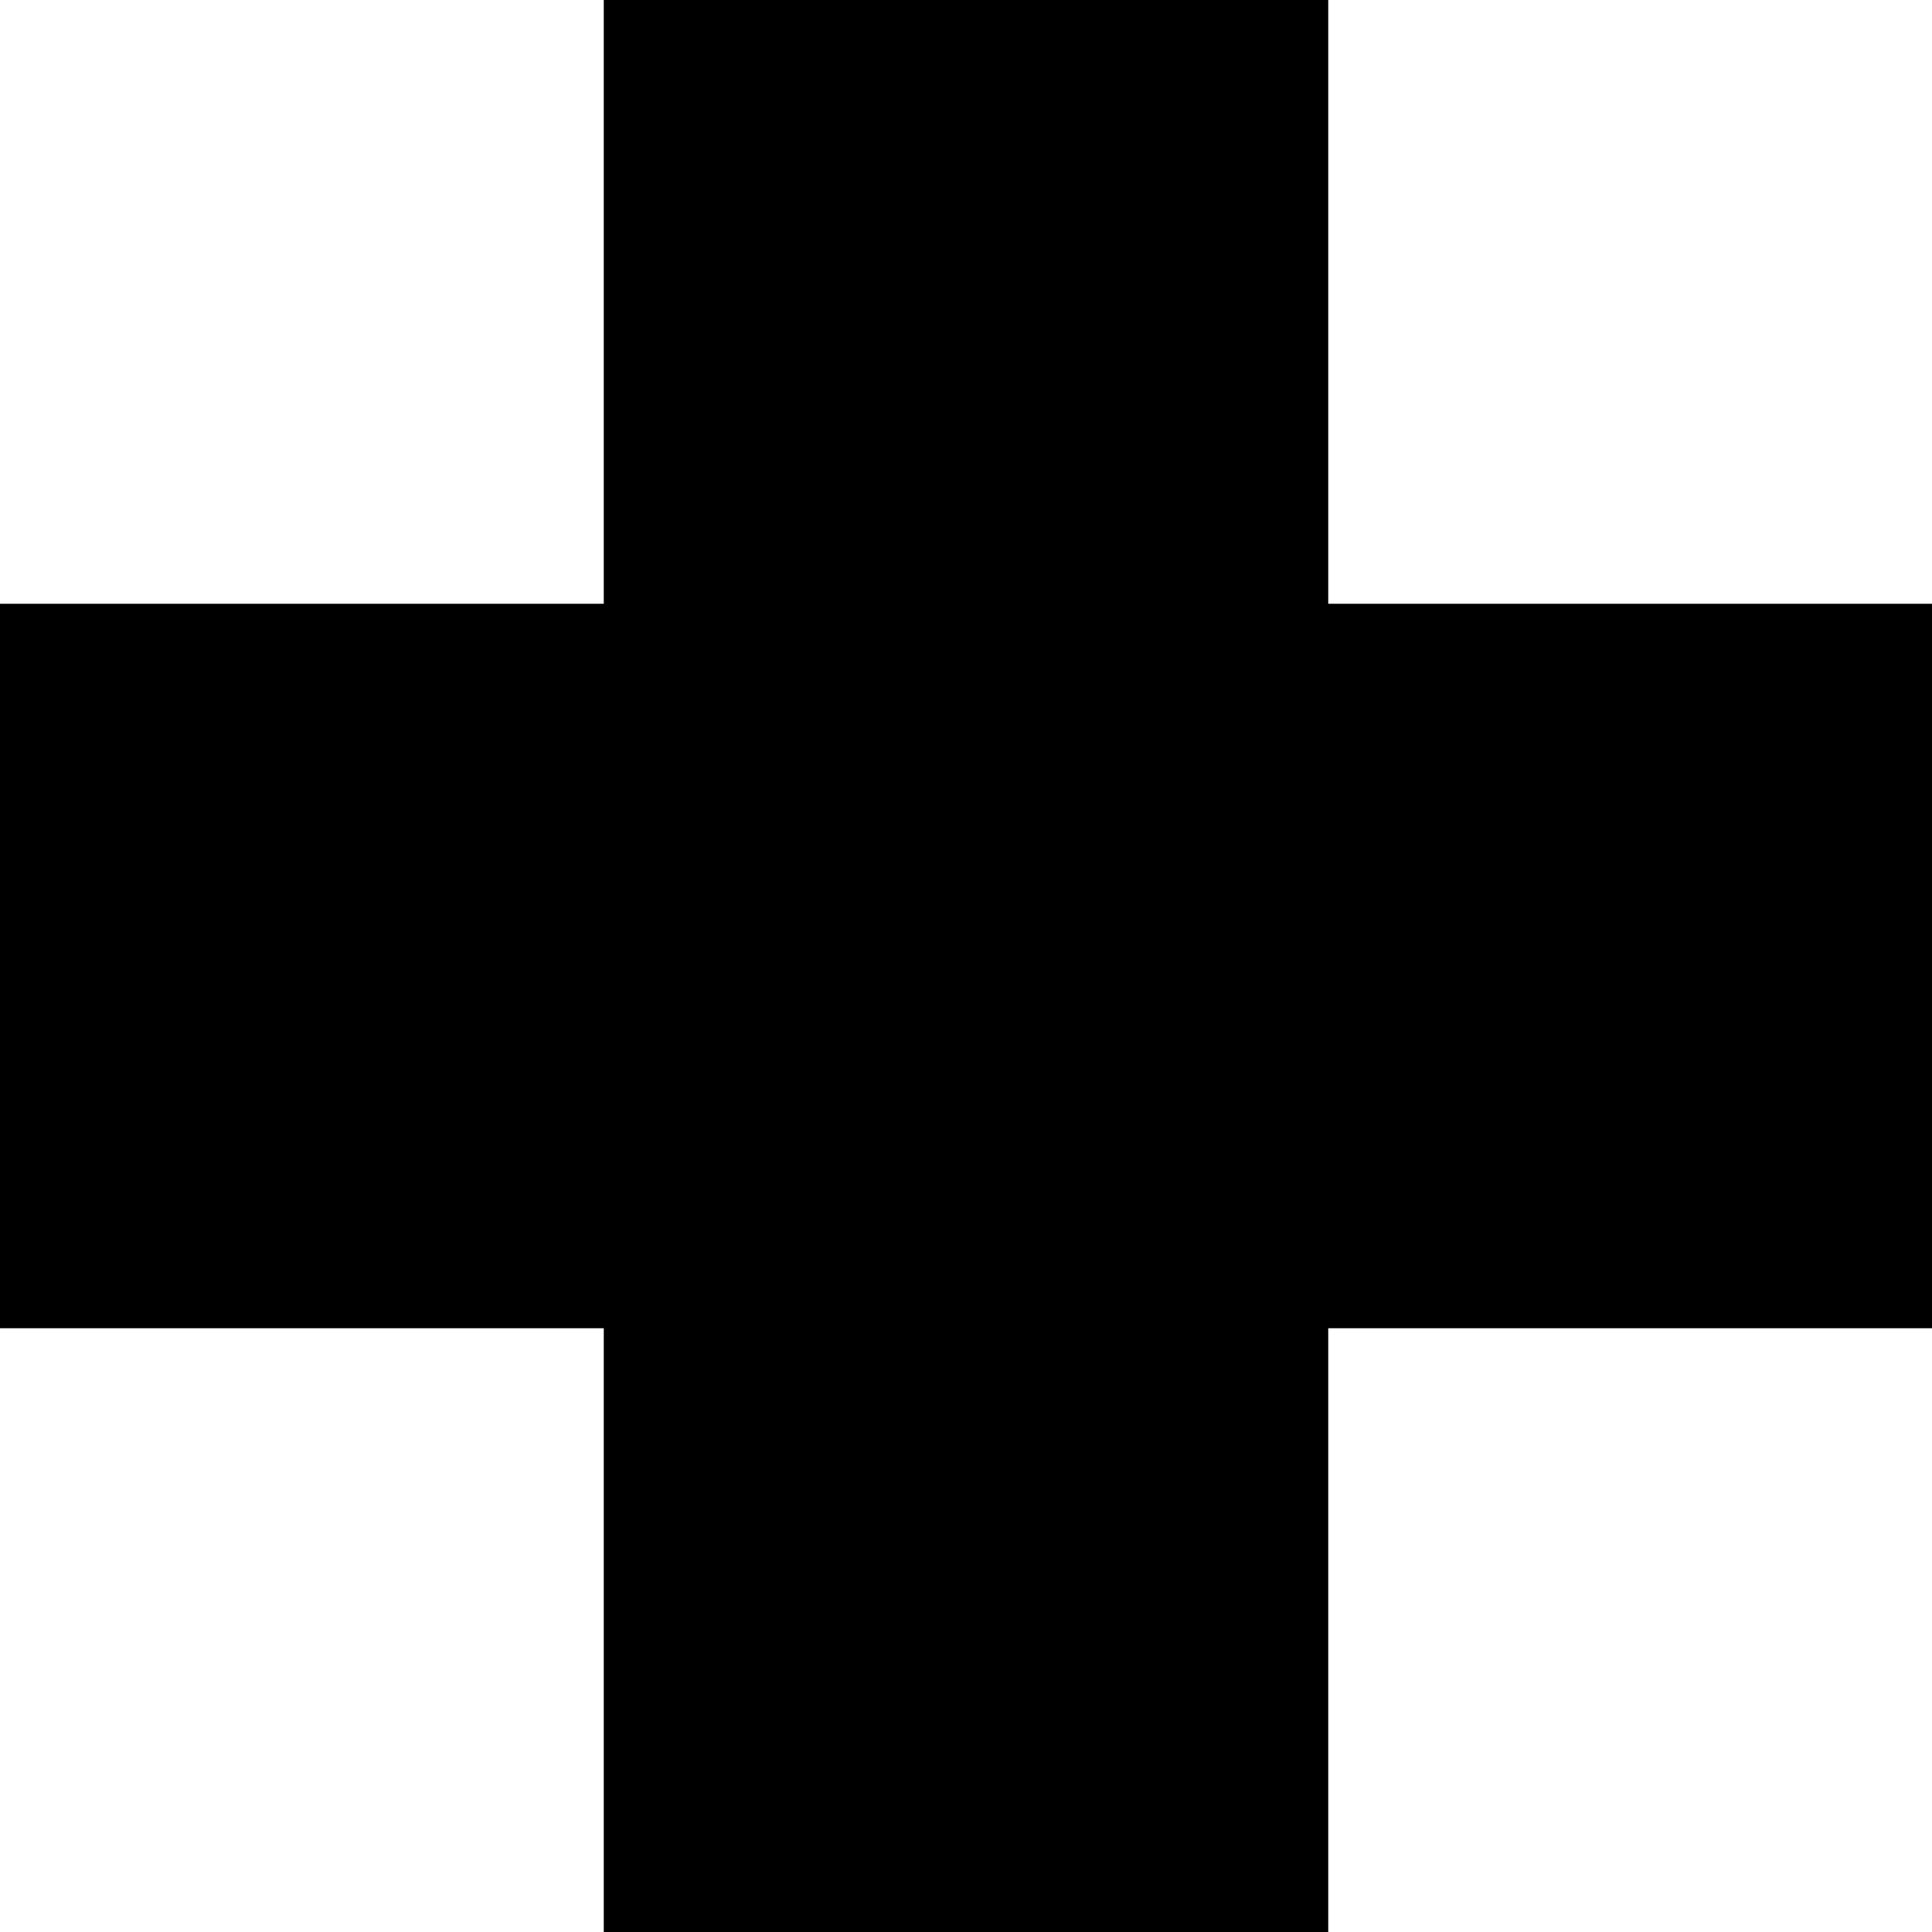
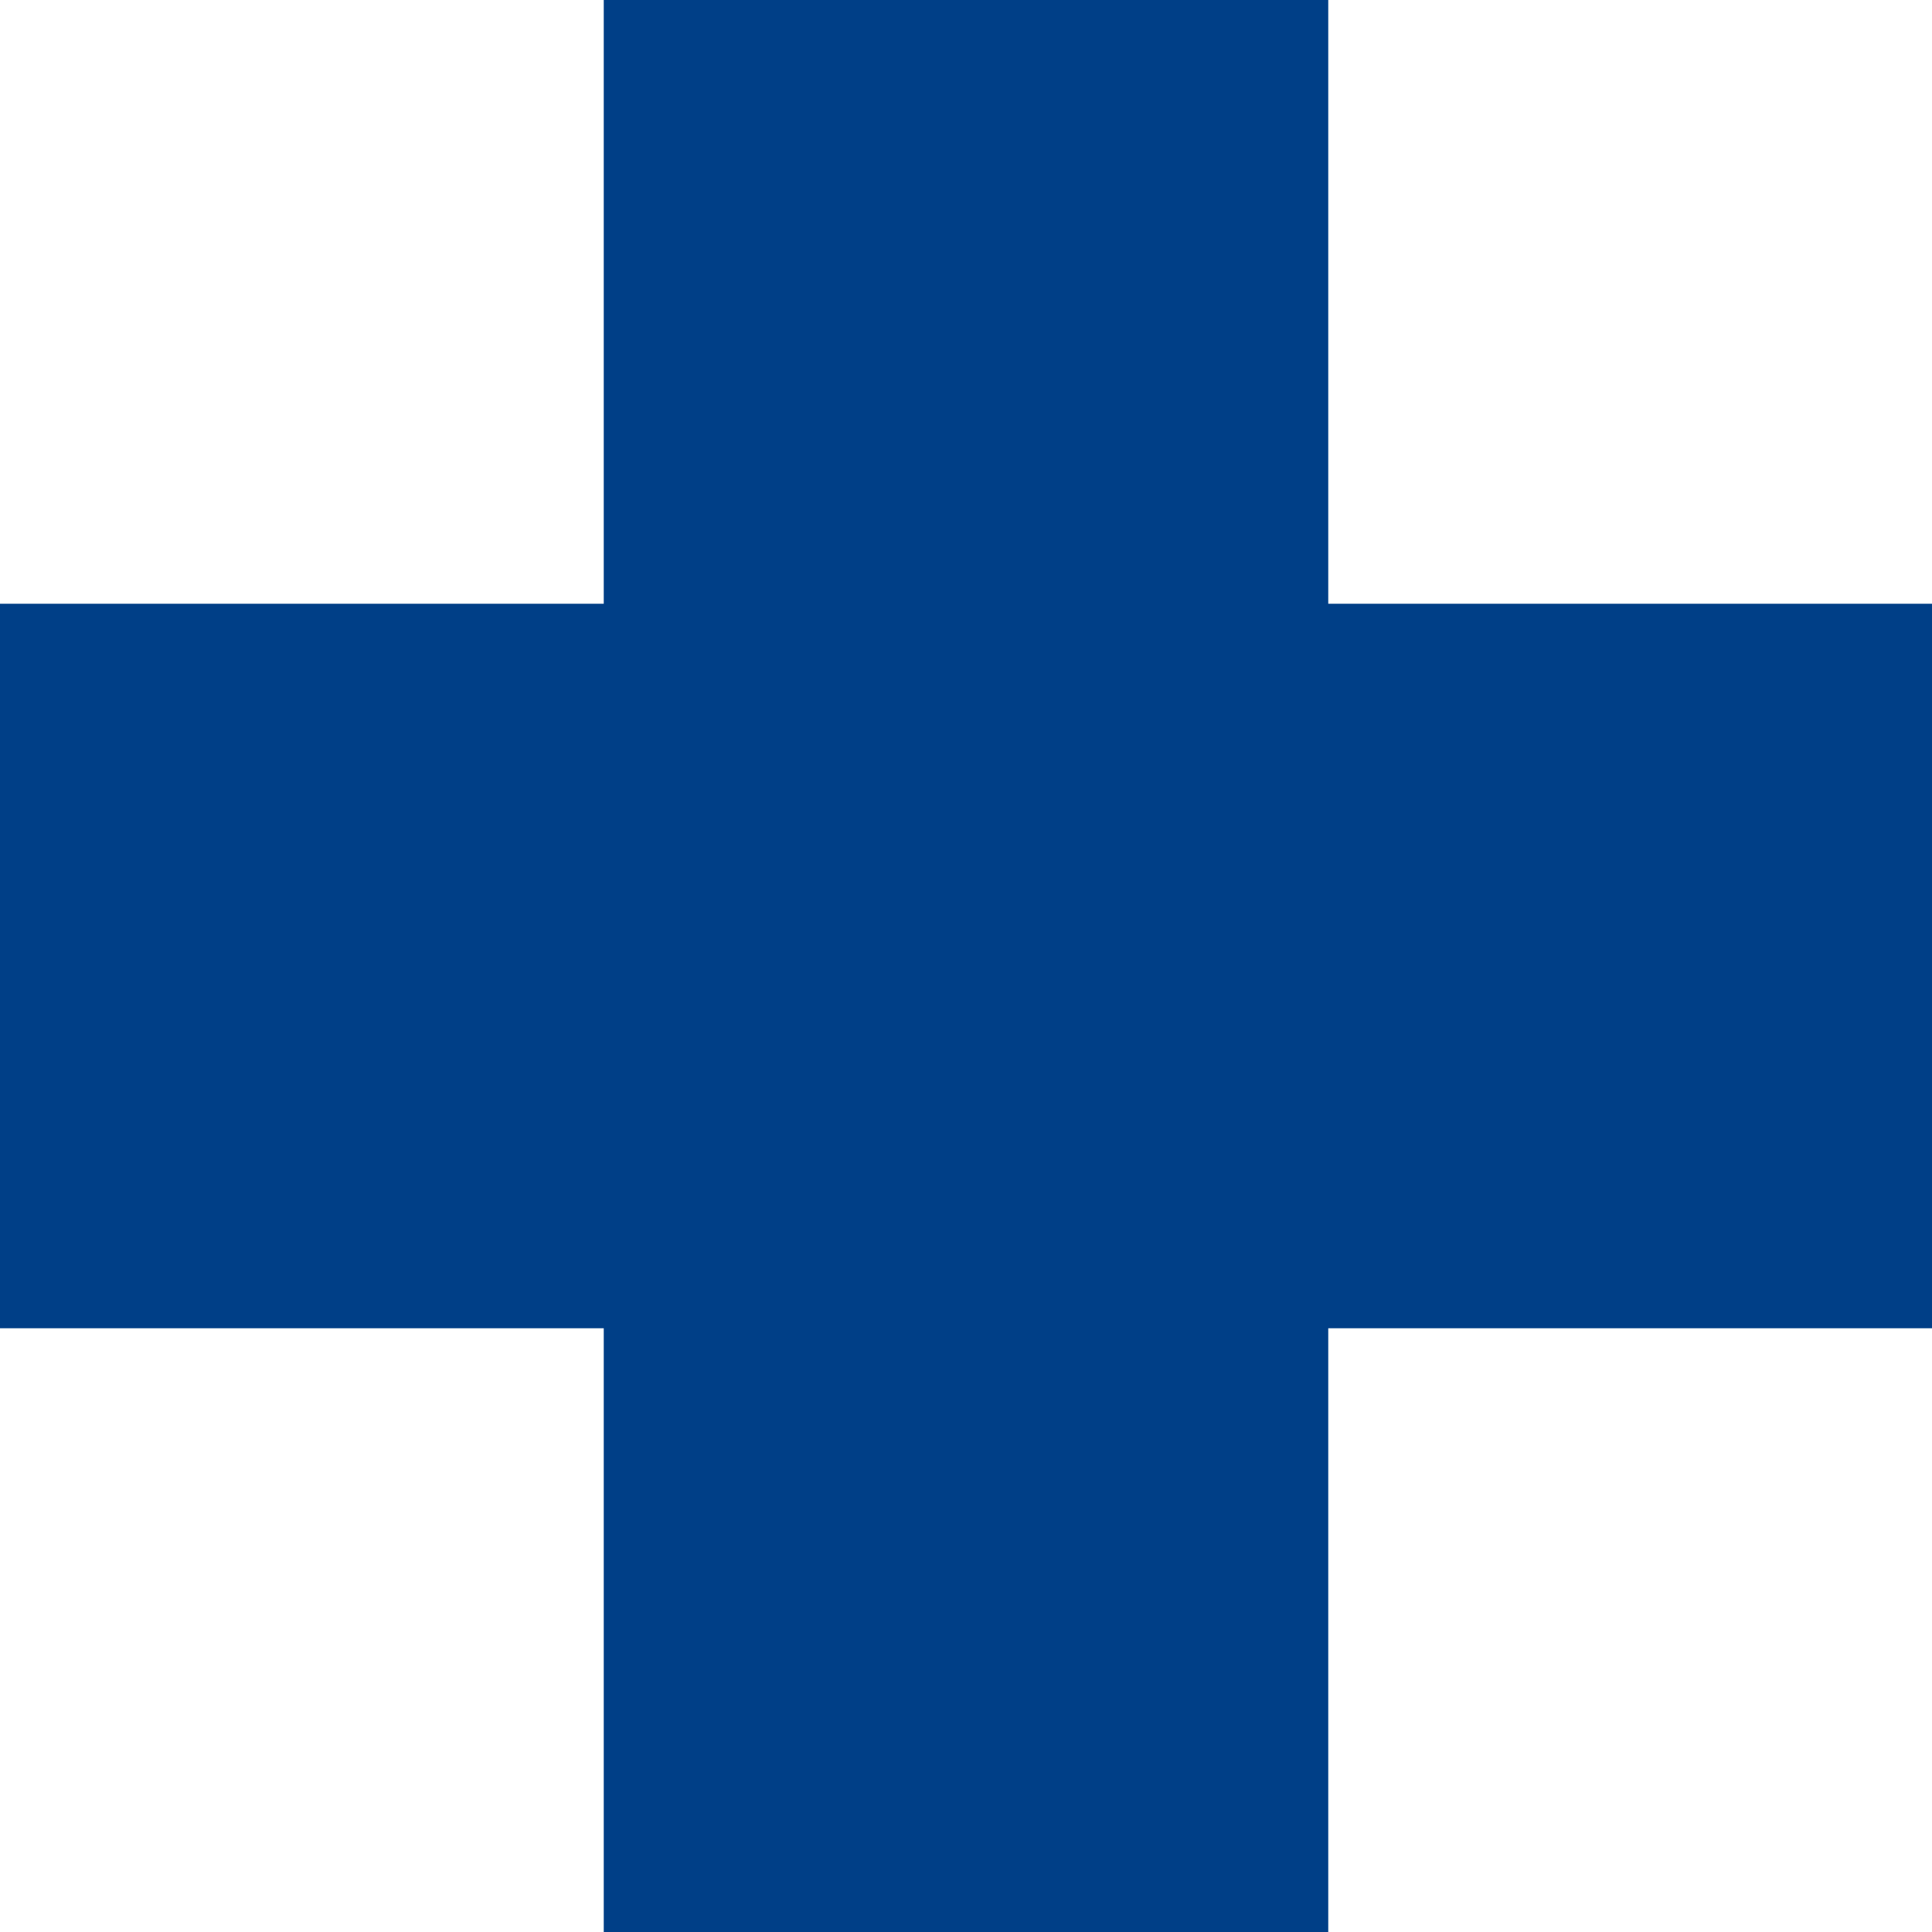
- <svg xmlns="http://www.w3.org/2000/svg" width="16" height="16" version="1.1">
-   <path d="m5 0v5h-5v6h5v5h6v-5h5v-6h-5v-5h-6z" fill-rule="evenodd" />
+ <svg xmlns="http://www.w3.org/2000/svg" width="32" height="32" version="1.1" id="svg9418">
+   <defs id="defs9422" />
+   <path d="M 10,0 V 10 H 0 V 22 H 10 V 32 H 22 V 22 H 32 V 10 H 22 V 0 Z" fill-rule="evenodd" id="path9416" style="stroke-width:2;fill:#003f87;fill-opacity:1" />
</svg>
